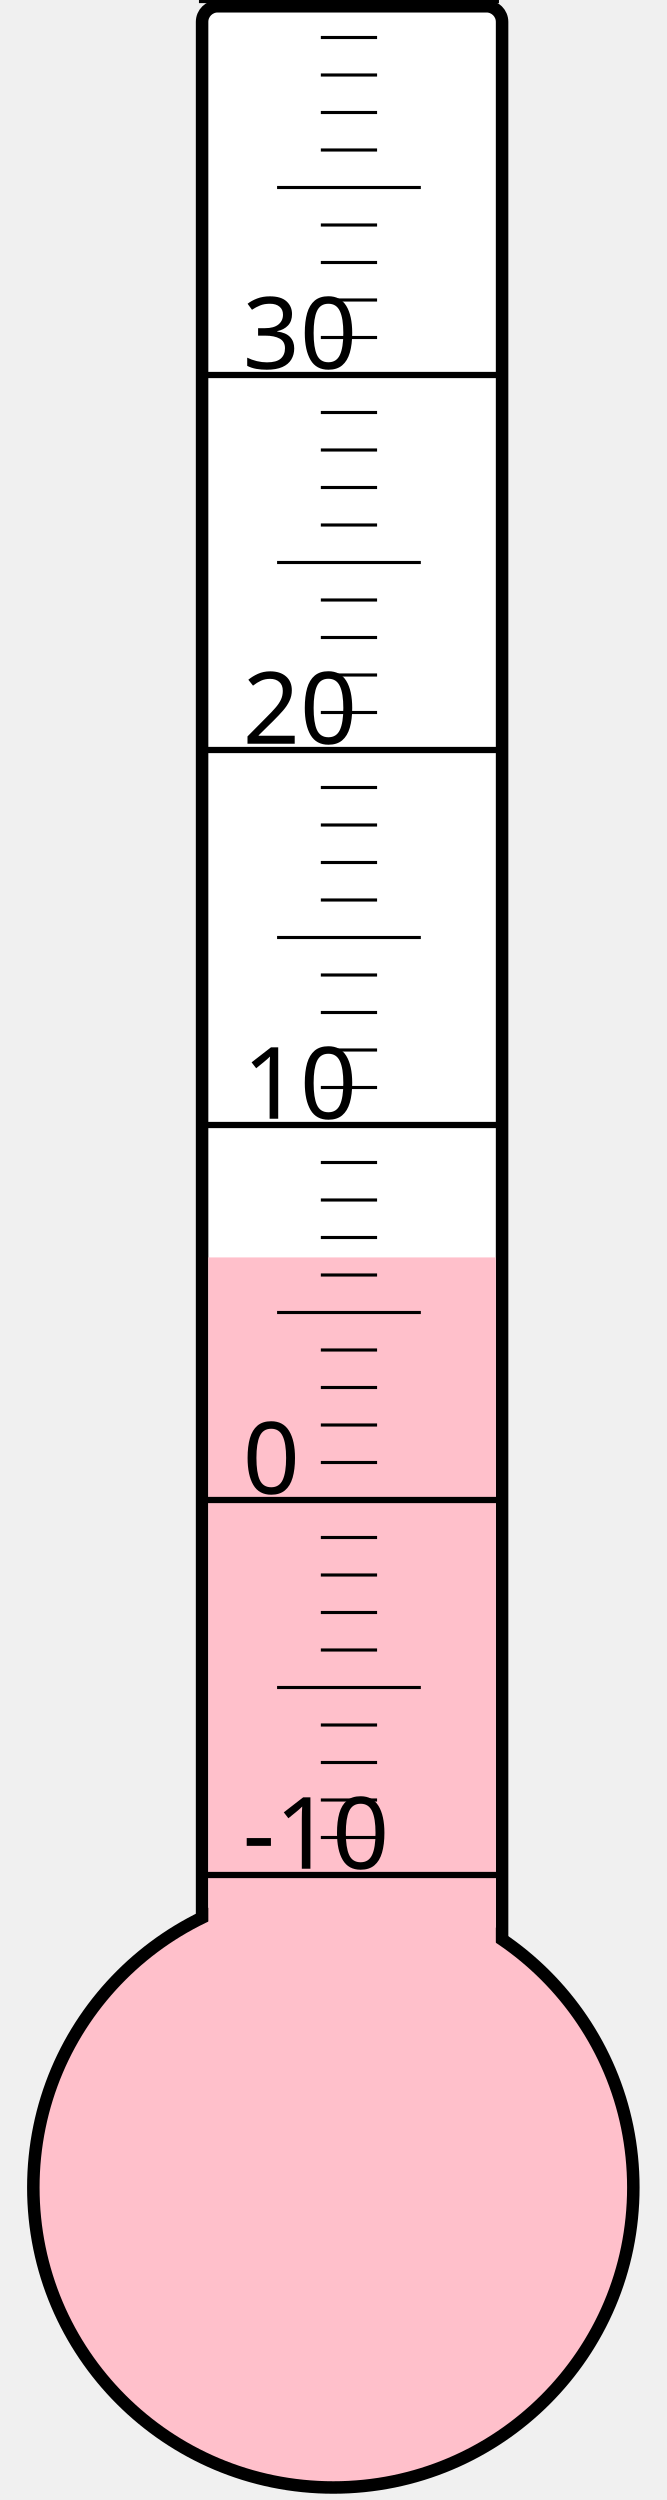
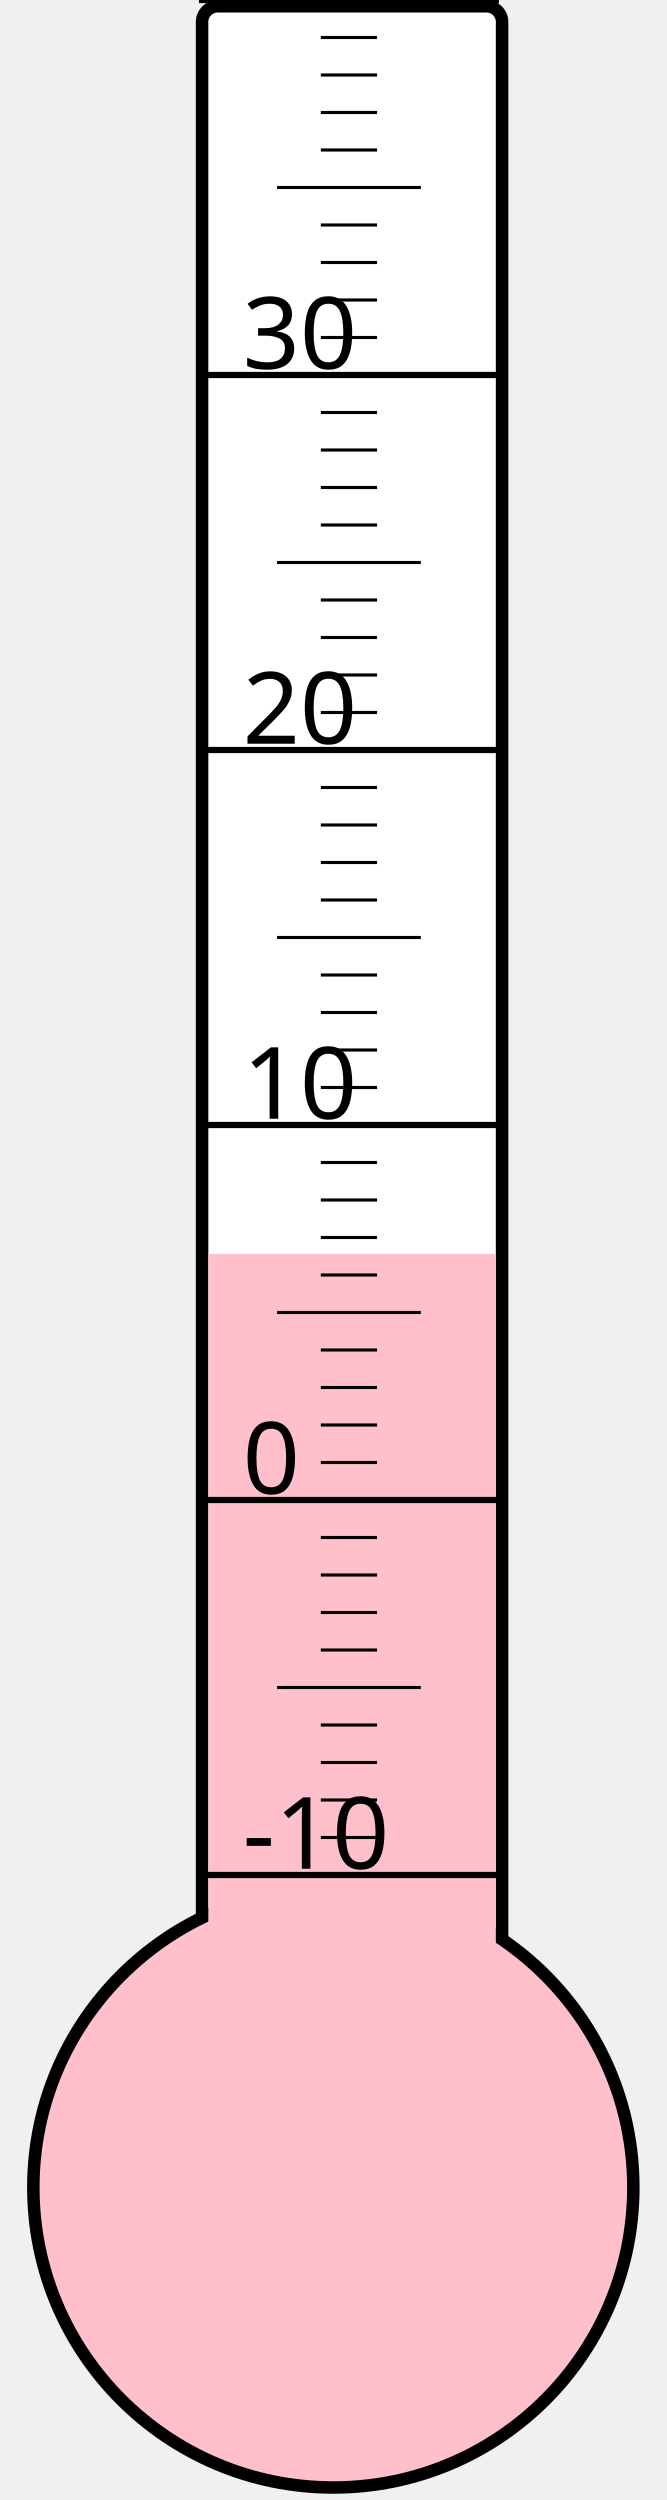
<svg xmlns="http://www.w3.org/2000/svg" width="40px" height="150px" viewBox="0 0 200 800">
  <rect width="200" height="800" x="0" y="0" style="fill: #ffffeb; fill-opacity: 0;" />
  <rect width="96" height="680" x="58" y="2" rx="5" ry="5" style="fill: white; fill-opacity: 1; stroke: black; stroke-width: 4;" />
  <circle cx="100" cy="700" r="96" style="fill: pink; stroke: black; stroke-width: 4;" />
-   <rect width="92" height="297.625" x="60" y="402.375" style="fill: pink; fill-opacity: 1; stroke-width: 0;" />
+   <rect width="92" height="298.75" x="60" y="401.25" style="fill: pink; fill-opacity: 1; stroke-width: 0;" />
  <text x="71" y="598" style="font-family: sans-serif; font-size: 24pt;">-10</text>
  <text x="71" y="478" style="font-family: sans-serif; font-size: 24pt;">0</text>
  <text x="71" y="358" style="font-family: sans-serif; font-size: 24pt;">10</text>
  <text x="71" y="238" style="font-family: sans-serif; font-size: 24pt;">20</text>
  <text x="71" y="118" style="font-family: sans-serif; font-size: 24pt;">30</text>
  <g style="stroke: black;">
    <line x1="57" y1="600" x2="153" y2="600" style="stroke-width: 2;" />
    <line x1="96" y1="588" x2="114" y2="588" style="stroke-width: 1;" />
    <line x1="96" y1="576" x2="114" y2="576" style="stroke-width: 1;" />
    <line x1="96" y1="564" x2="114" y2="564" style="stroke-width: 1;" />
    <line x1="96" y1="552" x2="114" y2="552" style="stroke-width: 1;" />
    <line x1="82" y1="540" x2="128" y2="540" style="stroke-width: 1;" />
    <line x1="96" y1="528" x2="114" y2="528" style="stroke-width: 1;" />
    <line x1="96" y1="516" x2="114" y2="516" style="stroke-width: 1;" />
    <line x1="96" y1="504" x2="114" y2="504" style="stroke-width: 1;" />
    <line x1="96" y1="492" x2="114" y2="492" style="stroke-width: 1;" />
    <line x1="57" y1="480" x2="153" y2="480" style="stroke-width: 2;" />
    <line x1="96" y1="468" x2="114" y2="468" style="stroke-width: 1;" />
    <line x1="96" y1="456" x2="114" y2="456" style="stroke-width: 1;" />
    <line x1="96" y1="444" x2="114" y2="444" style="stroke-width: 1;" />
    <line x1="96" y1="432" x2="114" y2="432" style="stroke-width: 1;" />
    <line x1="82" y1="420" x2="128" y2="420" style="stroke-width: 1;" />
    <line x1="96" y1="408" x2="114" y2="408" style="stroke-width: 1;" />
    <line x1="96" y1="396" x2="114" y2="396" style="stroke-width: 1;" />
    <line x1="96" y1="384" x2="114" y2="384" style="stroke-width: 1;" />
    <line x1="96" y1="372" x2="114" y2="372" style="stroke-width: 1;" />
    <line x1="57" y1="360" x2="153" y2="360" style="stroke-width: 2;" />
    <line x1="96" y1="348" x2="114" y2="348" style="stroke-width: 1;" />
    <line x1="96" y1="336" x2="114" y2="336" style="stroke-width: 1;" />
    <line x1="96" y1="324" x2="114" y2="324" style="stroke-width: 1;" />
    <line x1="96" y1="312" x2="114" y2="312" style="stroke-width: 1;" />
    <line x1="82" y1="300" x2="128" y2="300" style="stroke-width: 1;" />
    <line x1="96" y1="288" x2="114" y2="288" style="stroke-width: 1;" />
    <line x1="96" y1="276" x2="114" y2="276" style="stroke-width: 1;" />
    <line x1="96" y1="264" x2="114" y2="264" style="stroke-width: 1;" />
    <line x1="96" y1="252" x2="114" y2="252" style="stroke-width: 1;" />
    <line x1="57" y1="240" x2="153" y2="240" style="stroke-width: 2;" />
    <line x1="96" y1="228" x2="114" y2="228" style="stroke-width: 1;" />
    <line x1="96" y1="216" x2="114" y2="216" style="stroke-width: 1;" />
    <line x1="96" y1="204" x2="114" y2="204" style="stroke-width: 1;" />
    <line x1="96" y1="192" x2="114" y2="192" style="stroke-width: 1;" />
    <line x1="82" y1="180" x2="128" y2="180" style="stroke-width: 1;" />
    <line x1="96" y1="168" x2="114" y2="168" style="stroke-width: 1;" />
    <line x1="96" y1="156" x2="114" y2="156" style="stroke-width: 1;" />
    <line x1="96" y1="144" x2="114" y2="144" style="stroke-width: 1;" />
    <line x1="96" y1="132" x2="114" y2="132" style="stroke-width: 1;" />
    <line x1="57" y1="120" x2="153" y2="120" style="stroke-width: 2;" />
    <line x1="96" y1="108" x2="114" y2="108" style="stroke-width: 1;" />
    <line x1="96" y1="96" x2="114" y2="96" style="stroke-width: 1;" />
    <line x1="96" y1="84" x2="114" y2="84" style="stroke-width: 1;" />
    <line x1="96" y1="72" x2="114" y2="72" style="stroke-width: 1;" />
    <line x1="82" y1="60" x2="128" y2="60" style="stroke-width: 1;" />
    <line x1="96" y1="48" x2="114" y2="48" style="stroke-width: 1;" />
    <line x1="96" y1="36" x2="114" y2="36" style="stroke-width: 1;" />
    <line x1="96" y1="24" x2="114" y2="24" style="stroke-width: 1;" />
    <line x1="96" y1="12" x2="114" y2="12" style="stroke-width: 1;" />
    <line x1="57" y1="0" x2="153" y2="0" style="stroke-width: 2;" />
  </g>
</svg>
